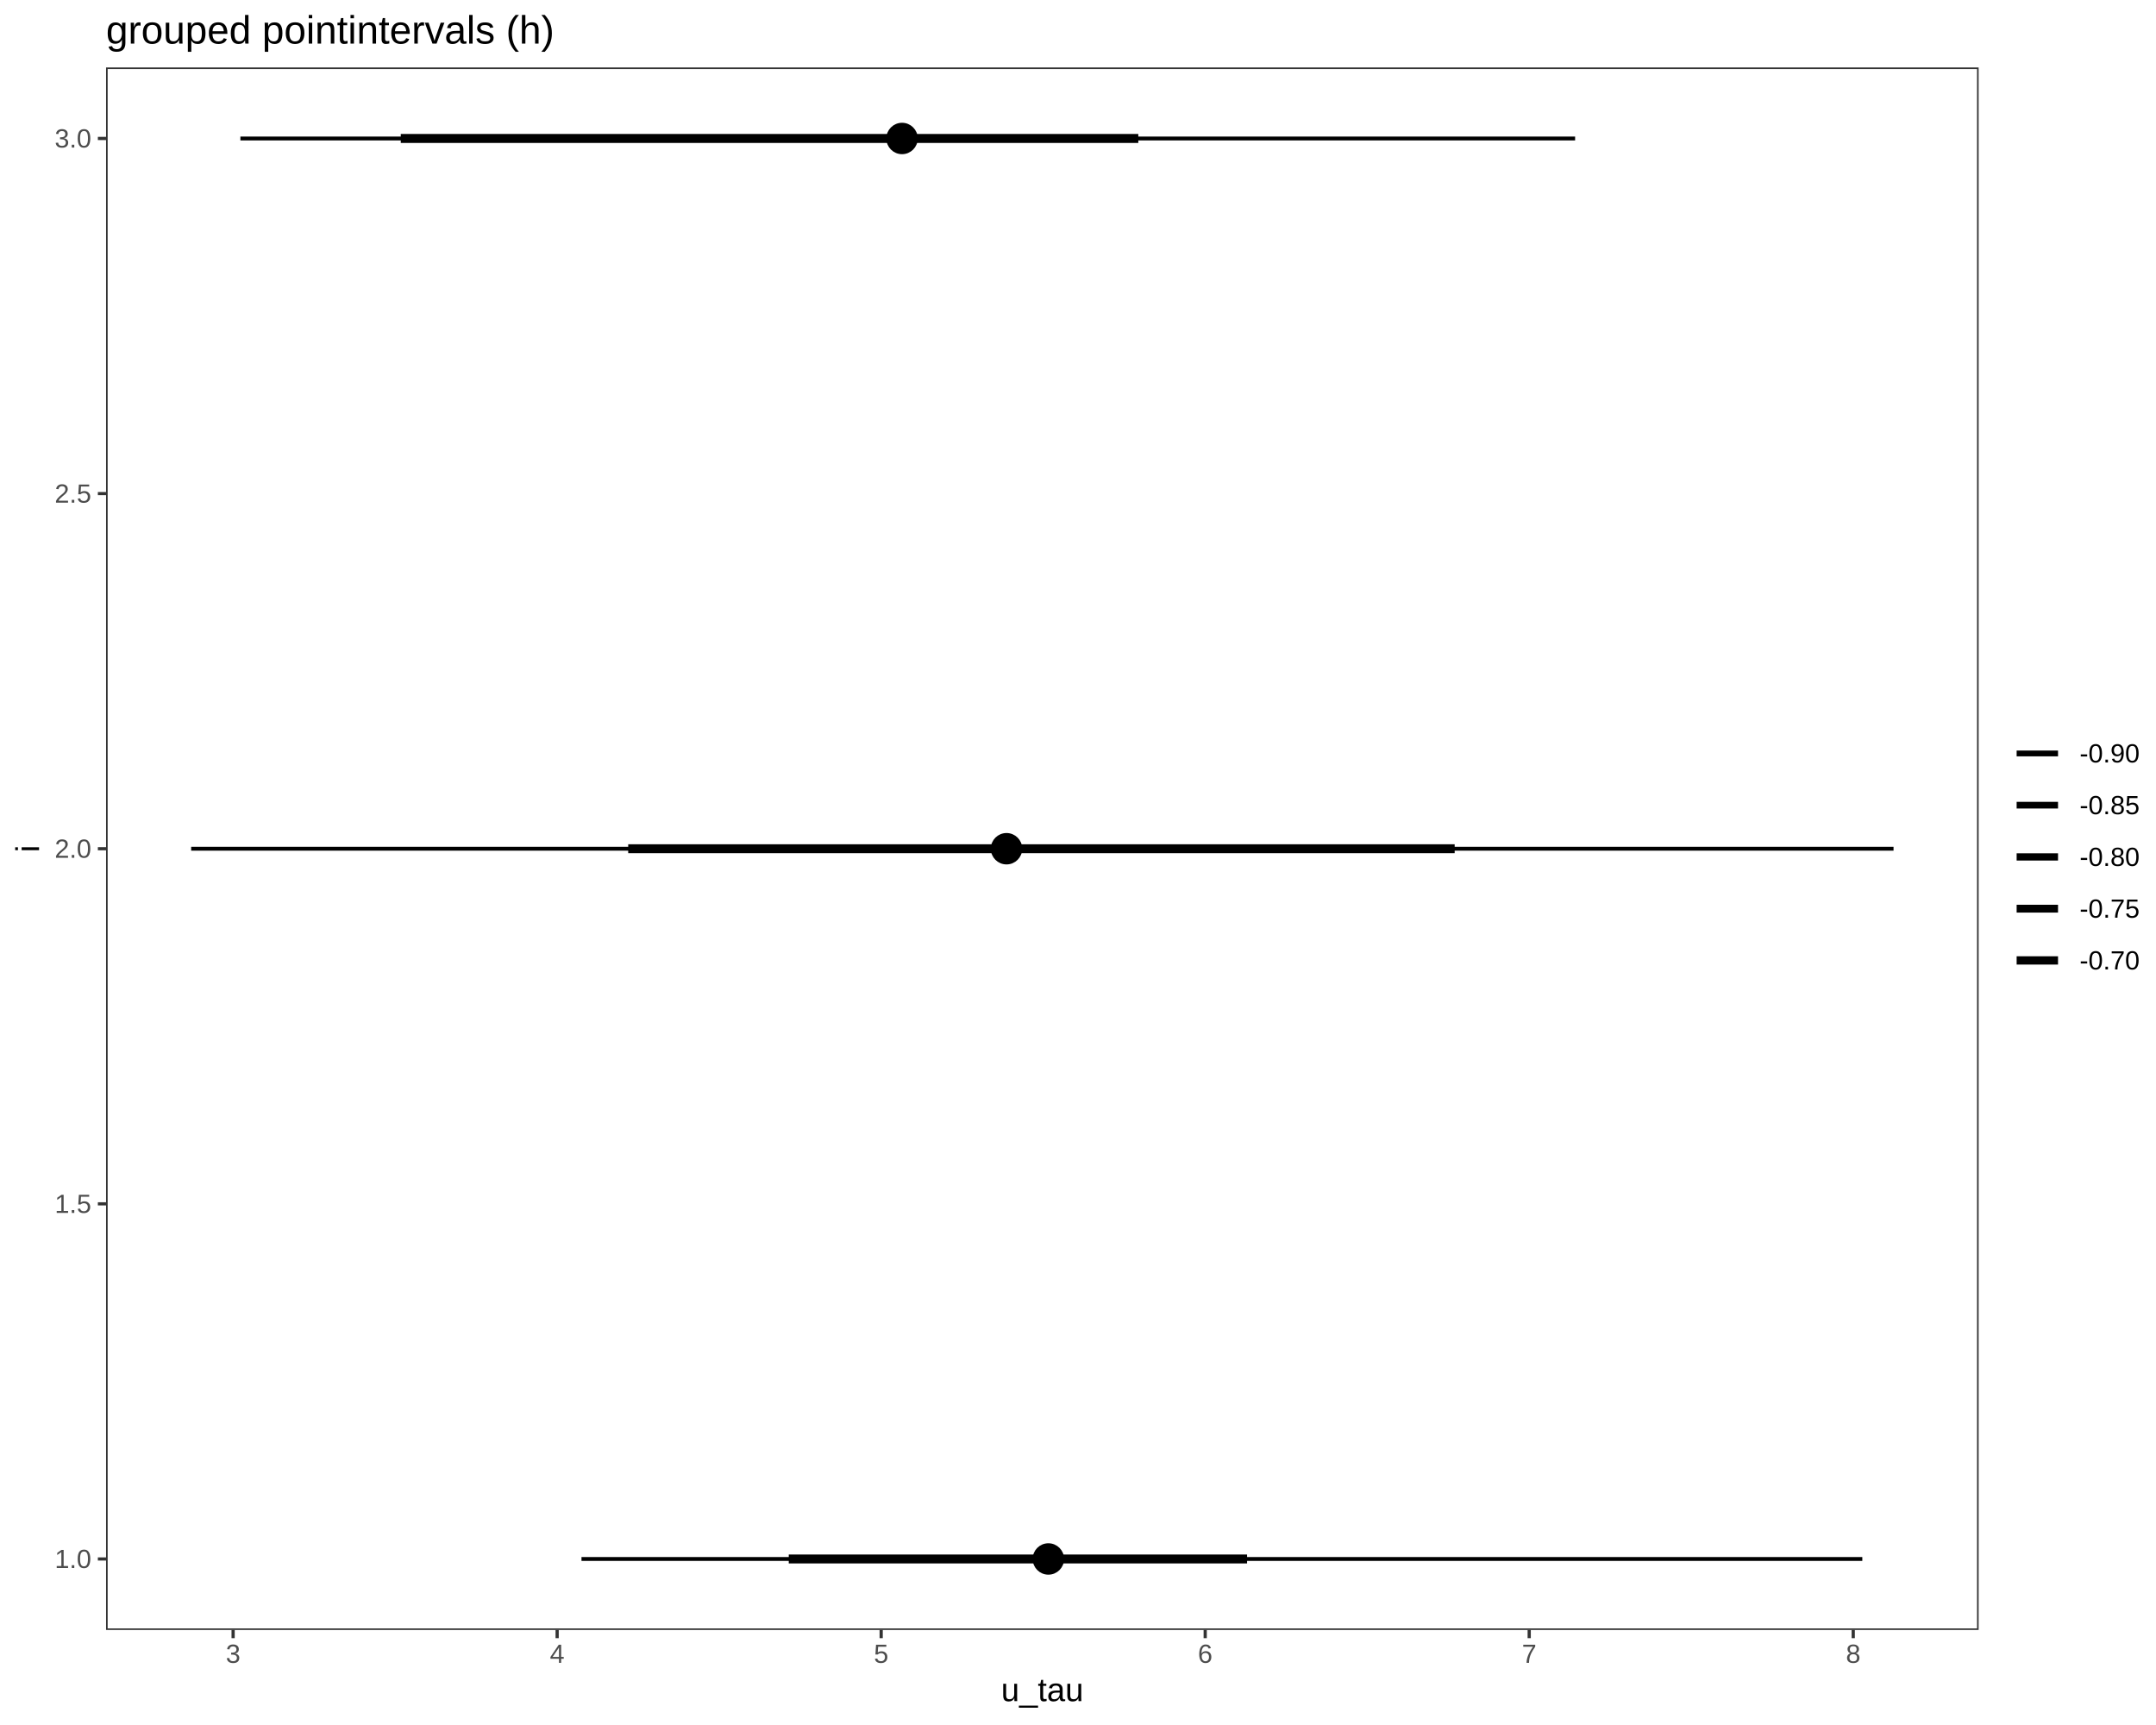
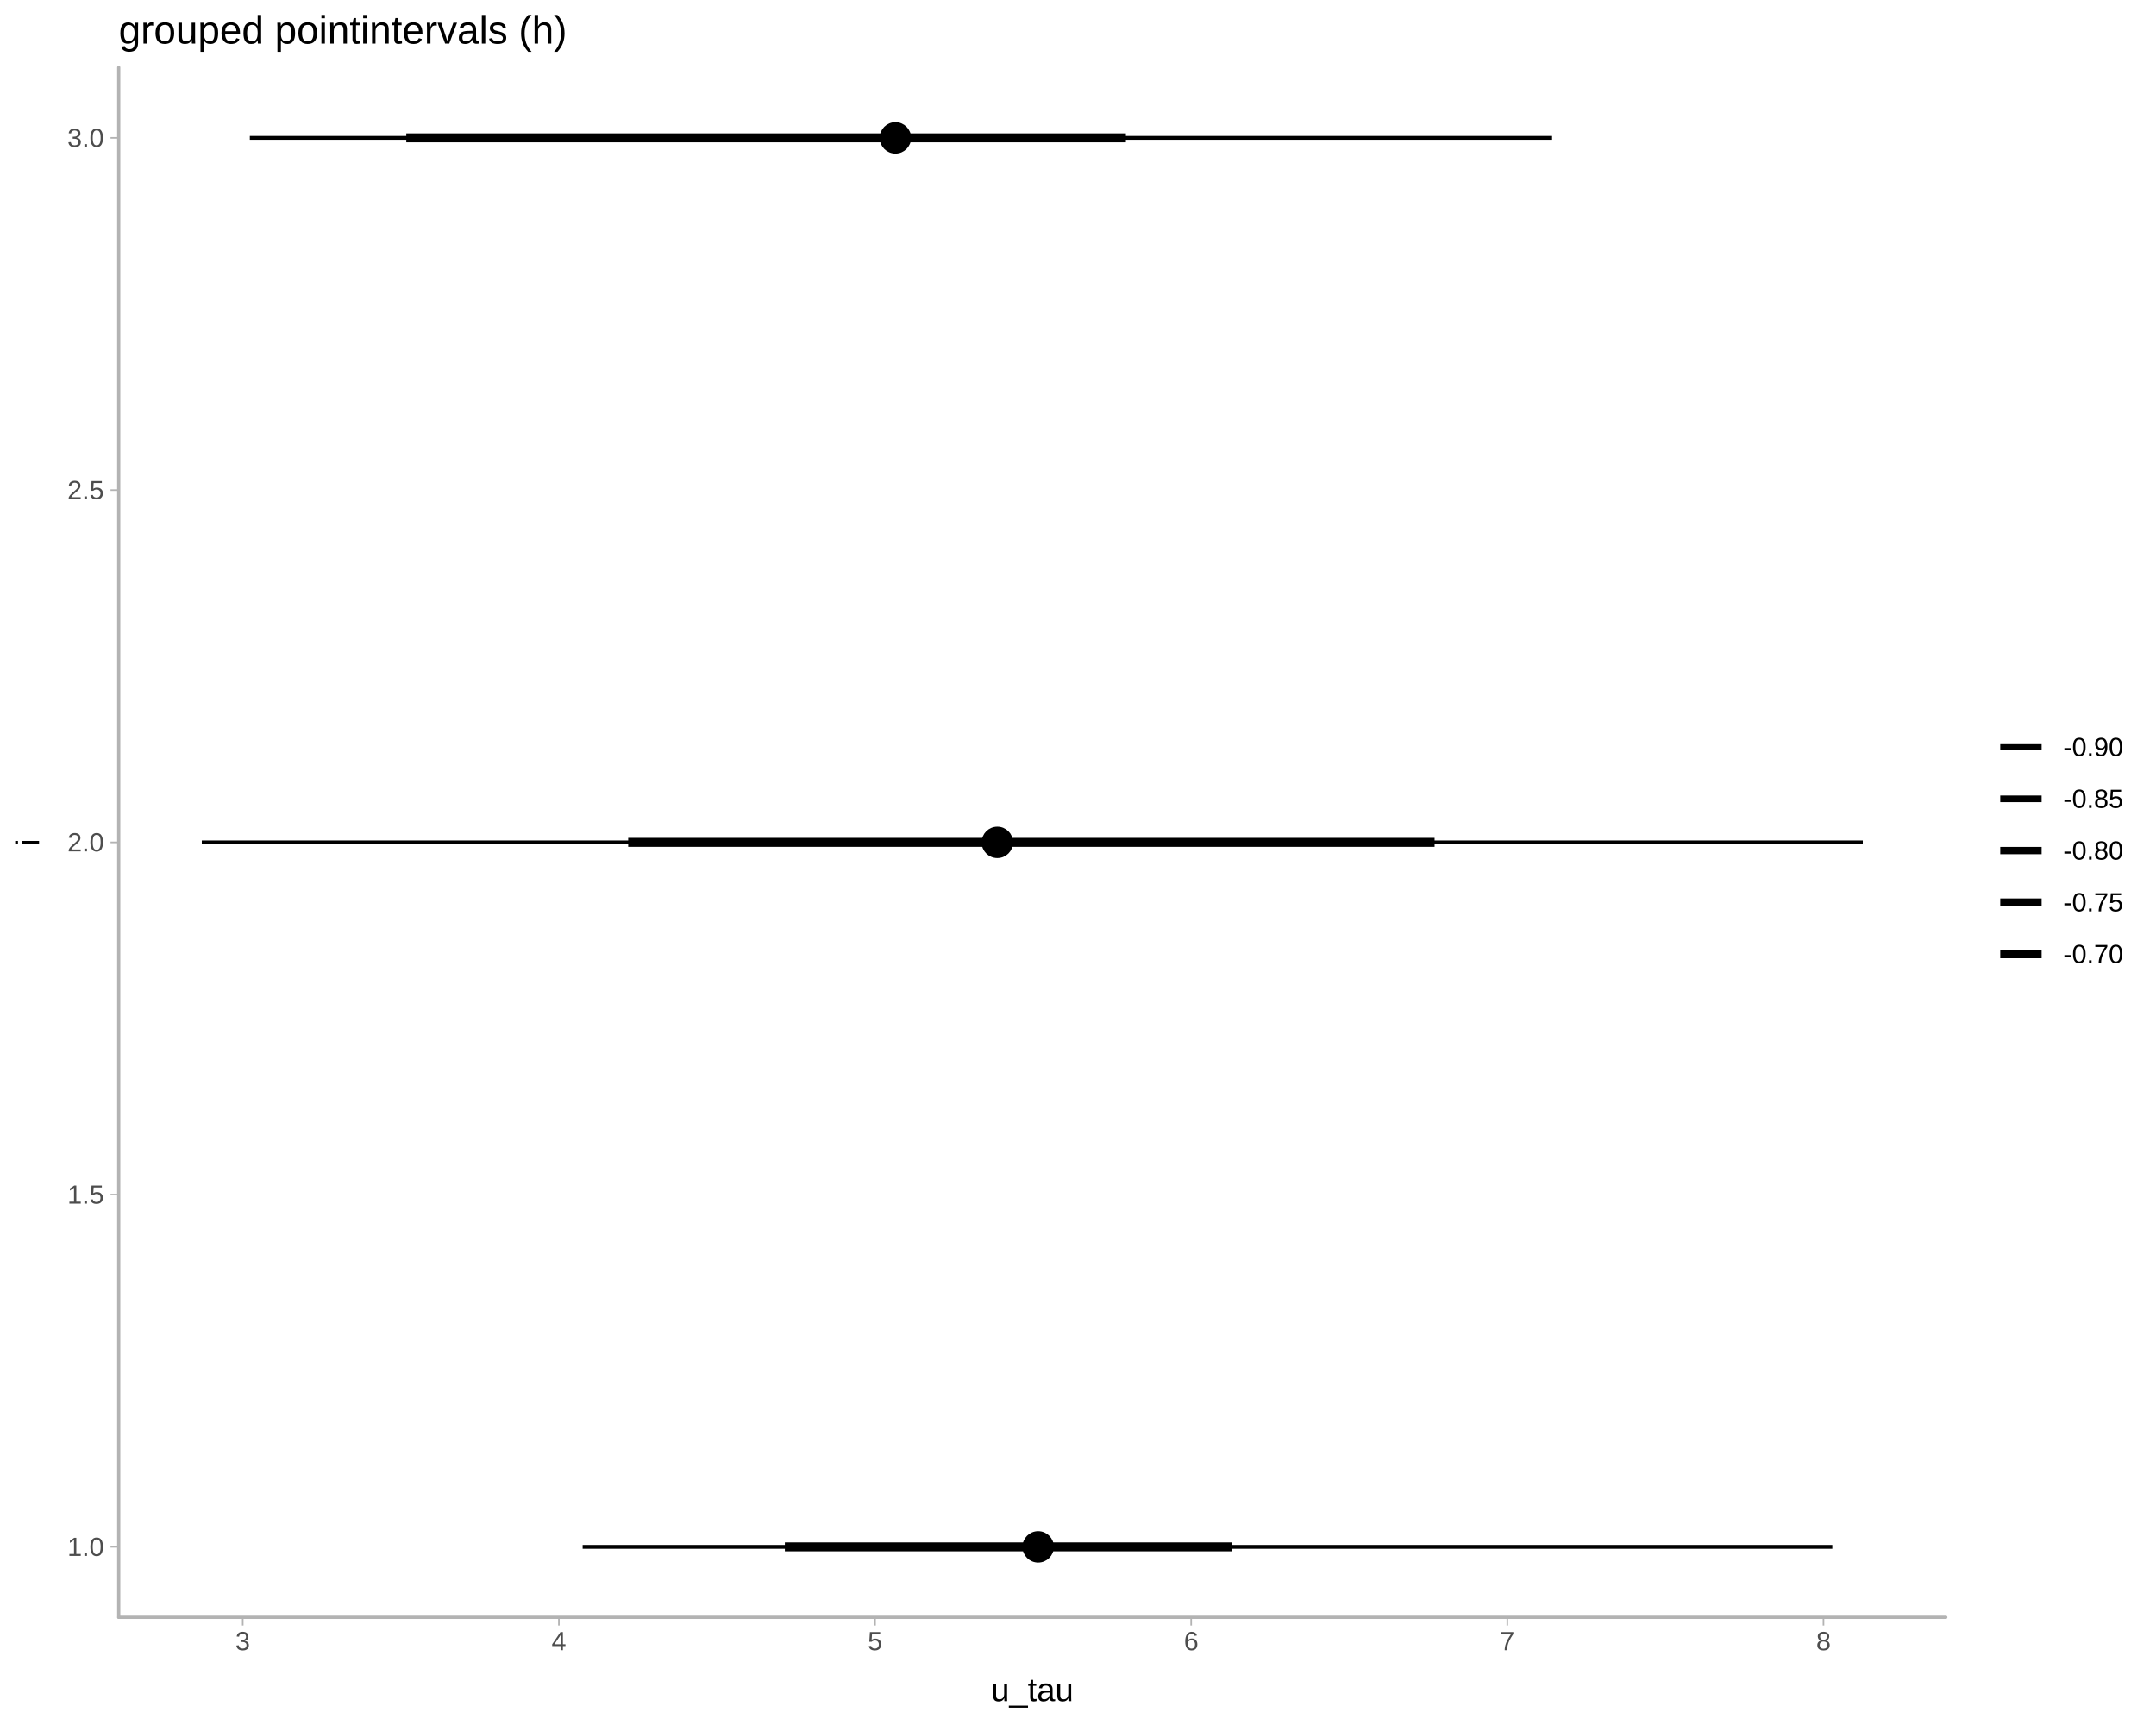
<svg xmlns="http://www.w3.org/2000/svg" viewBox="0 0 720.00 576.00">
  <defs>
    <style type="text/css">
    line, polyline, polygon, path, rect, circle {
      fill: none;
      stroke: #000000;
      stroke-linecap: round;
      stroke-linejoin: round;
      stroke-miterlimit: 10.00;
    }
  </style>
  </defs>
  <rect width="100%" height="100%" style="stroke: none; fill: #FFFFFF;" />
  <rect x="0.00" y="0.00" width="720.00" height="576.00" style="stroke-width: 1.07; stroke: #FFFFFF; fill: #FFFFFF;" />
  <defs>
-     <clipPath id="cpMzUuNDJ8NjYwLjc3fDU0NC4yN3wyMi41Mg==">
-       <rect x="35.42" y="22.52" width="625.35" height="521.75" />
+     <clipPath id="cpMzkuNjV8NjQ5LjgxfDU0MC4wNHwyMi41Mg==">
+       <rect x="39.65" y="22.52" width="610.16" height="517.52" />
    </clipPath>
  </defs>
-   <rect x="35.42" y="22.52" width="625.35" height="521.75" style="stroke-width: 1.07; stroke: none; fill: #FFFFFF;" clip-path="url(#cpMzUuNDJ8NjYwLjc3fDU0NC4yN3wyMi41Mg==)" />
-   <line x1="263.41" y1="520.56" x2="416.46" y2="520.56" style="stroke-width: 2.99; stroke-linecap: butt;" clip-path="url(#cpMzUuNDJ8NjYwLjc3fDU0NC4yN3wyMi41Mg==)" />
-   <line x1="209.79" y1="283.40" x2="485.79" y2="283.40" style="stroke-width: 2.99; stroke-linecap: butt;" clip-path="url(#cpMzUuNDJ8NjYwLjc3fDU0NC4yN3wyMi41Mg==)" />
-   <line x1="133.84" y1="46.24" x2="380.14" y2="46.24" style="stroke-width: 2.99; stroke-linecap: butt;" clip-path="url(#cpMzUuNDJ8NjYwLjc3fDU0NC4yN3wyMi41Mg==)" />
-   <line x1="194.19" y1="520.56" x2="621.92" y2="520.56" style="stroke-width: 1.28; stroke-linecap: butt;" clip-path="url(#cpMzUuNDJ8NjYwLjc3fDU0NC4yN3wyMi41Mg==)" />
-   <line x1="63.84" y1="283.40" x2="632.35" y2="283.40" style="stroke-width: 1.28; stroke-linecap: butt;" clip-path="url(#cpMzUuNDJ8NjYwLjc3fDU0NC4yN3wyMi41Mg==)" />
-   <line x1="80.28" y1="46.24" x2="526.01" y2="46.24" style="stroke-width: 1.28; stroke-linecap: butt;" clip-path="url(#cpMzUuNDJ8NjYwLjc3fDU0NC4yN3wyMi41Mg==)" />
-   <circle cx="350.11" cy="520.56" r="3.40pt" style="stroke-width: 1.42; fill: #000000;" clip-path="url(#cpMzUuNDJ8NjYwLjc3fDU0NC4yN3wyMi41Mg==)" />
-   <circle cx="336.13" cy="283.40" r="3.40pt" style="stroke-width: 1.42; fill: #000000;" clip-path="url(#cpMzUuNDJ8NjYwLjc3fDU0NC4yN3wyMi41Mg==)" />
-   <circle cx="301.24" cy="46.24" r="3.40pt" style="stroke-width: 1.42; fill: #000000;" clip-path="url(#cpMzUuNDJ8NjYwLjc3fDU0NC4yN3wyMi41Mg==)" />
-   <circle cx="350.11" cy="520.56" r="1.86pt" style="stroke-width: 1.42; fill: #000000;" clip-path="url(#cpMzUuNDJ8NjYwLjc3fDU0NC4yN3wyMi41Mg==)" />
-   <circle cx="336.13" cy="283.40" r="1.86pt" style="stroke-width: 1.42; fill: #000000;" clip-path="url(#cpMzUuNDJ8NjYwLjc3fDU0NC4yN3wyMi41Mg==)" />
-   <circle cx="301.24" cy="46.24" r="1.86pt" style="stroke-width: 1.42; fill: #000000;" clip-path="url(#cpMzUuNDJ8NjYwLjc3fDU0NC4yN3wyMi41Mg==)" />
-   <rect x="35.42" y="22.52" width="625.35" height="521.75" style="stroke-width: 1.07; stroke: #333333;" clip-path="url(#cpMzUuNDJ8NjYwLjc3fDU0NC4yN3wyMi41Mg==)" />
+   <rect x="39.65" y="22.52" width="610.16" height="517.52" style="stroke-width: 1.07; stroke: none; fill: #FFFFFF;" clip-path="url(#cpMzkuNjV8NjQ5LjgxfDU0MC4wNHwyMi41Mg==)" />
+   <line x1="262.10" y1="516.51" x2="411.44" y2="516.51" style="stroke-width: 2.99; stroke-linecap: butt;" clip-path="url(#cpMzkuNjV8NjQ5LjgxfDU0MC4wNHwyMi41Mg==)" />
+   <line x1="209.78" y1="281.28" x2="479.08" y2="281.28" style="stroke-width: 2.99; stroke-linecap: butt;" clip-path="url(#cpMzkuNjV8NjQ5LjgxfDU0MC4wNHwyMi41Mg==)" />
+   <line x1="135.68" y1="46.04" x2="375.99" y2="46.04" style="stroke-width: 2.99; stroke-linecap: butt;" clip-path="url(#cpMzkuNjV8NjQ5LjgxfDU0MC4wNHwyMi41Mg==)" />
+   <line x1="194.57" y1="516.51" x2="611.90" y2="516.51" style="stroke-width: 1.28; stroke-linecap: butt;" clip-path="url(#cpMzkuNjV8NjQ5LjgxfDU0MC4wNHwyMi41Mg==)" />
+   <line x1="67.39" y1="281.28" x2="622.08" y2="281.28" style="stroke-width: 1.28; stroke-linecap: butt;" clip-path="url(#cpMzkuNjV8NjQ5LjgxfDU0MC4wNHwyMi41Mg==)" />
+   <line x1="83.43" y1="46.04" x2="518.32" y2="46.04" style="stroke-width: 1.28; stroke-linecap: butt;" clip-path="url(#cpMzkuNjV8NjQ5LjgxfDU0MC4wNHwyMi41Mg==)" />
+   <circle cx="346.69" cy="516.51" r="3.40pt" style="stroke-width: 1.42; fill: #000000;" clip-path="url(#cpMzkuNjV8NjQ5LjgxfDU0MC4wNHwyMi41Mg==)" />
+   <circle cx="333.06" cy="281.28" r="3.40pt" style="stroke-width: 1.42; fill: #000000;" clip-path="url(#cpMzkuNjV8NjQ5LjgxfDU0MC4wNHwyMi41Mg==)" />
+   <circle cx="299.02" cy="46.04" r="3.40pt" style="stroke-width: 1.42; fill: #000000;" clip-path="url(#cpMzkuNjV8NjQ5LjgxfDU0MC4wNHwyMi41Mg==)" />
+   <circle cx="346.69" cy="516.51" r="1.86pt" style="stroke-width: 1.42; fill: #000000;" clip-path="url(#cpMzkuNjV8NjQ5LjgxfDU0MC4wNHwyMi41Mg==)" />
+   <circle cx="333.06" cy="281.28" r="1.86pt" style="stroke-width: 1.42; fill: #000000;" clip-path="url(#cpMzkuNjV8NjQ5LjgxfDU0MC4wNHwyMi41Mg==)" />
+   <circle cx="299.02" cy="46.04" r="1.86pt" style="stroke-width: 1.42; fill: #000000;" clip-path="url(#cpMzkuNjV8NjQ5LjgxfDU0MC4wNHwyMi41Mg==)" />
  <defs>
    <clipPath id="cpMC4wMHw3MjAuMDB8NTc2LjAwfDAuMDA=">
      <rect x="0.00" y="0.00" width="720.00" height="576.00" />
    </clipPath>
  </defs>
+   <polyline points="39.65,540.04 39.65,22.52 " style="stroke-width: 1.07; stroke: #B3B3B3;" clip-path="url(#cpMC4wMHw3MjAuMDB8NTc2LjAwfDAuMDA=)" />
  <g clip-path="url(#cpMC4wMHw3MjAuMDB8NTc2LjAwfDAuMDA=)">
-     <text x="18.27" y="523.58" style="font-size: 8.80px; fill: #4D4D4D; font-family: Liberation Sans;" textLength="12.22px" lengthAdjust="spacingAndGlyphs">1.0</text>
+     <text x="22.50" y="519.54" style="font-size: 8.80px; fill: #4D4D4D; font-family: Liberation Sans;" textLength="12.22px" lengthAdjust="spacingAndGlyphs">1.0</text>
  </g>
  <g clip-path="url(#cpMC4wMHw3MjAuMDB8NTc2LjAwfDAuMDA=)">
-     <text x="18.27" y="405.00" style="font-size: 8.80px; fill: #4D4D4D; font-family: Liberation Sans;" textLength="12.22px" lengthAdjust="spacingAndGlyphs">1.5</text>
+     <text x="22.50" y="401.92" style="font-size: 8.80px; fill: #4D4D4D; font-family: Liberation Sans;" textLength="12.22px" lengthAdjust="spacingAndGlyphs">1.5</text>
  </g>
  <g clip-path="url(#cpMC4wMHw3MjAuMDB8NTc2LjAwfDAuMDA=)">
-     <text x="18.27" y="286.42" style="font-size: 8.80px; fill: #4D4D4D; font-family: Liberation Sans;" textLength="12.22px" lengthAdjust="spacingAndGlyphs">2.0</text>
+     <text x="22.50" y="284.30" style="font-size: 8.80px; fill: #4D4D4D; font-family: Liberation Sans;" textLength="12.22px" lengthAdjust="spacingAndGlyphs">2.0</text>
  </g>
  <g clip-path="url(#cpMC4wMHw3MjAuMDB8NTc2LjAwfDAuMDA=)">
-     <text x="18.27" y="167.84" style="font-size: 8.80px; fill: #4D4D4D; font-family: Liberation Sans;" textLength="12.22px" lengthAdjust="spacingAndGlyphs">2.5</text>
+     <text x="22.50" y="166.69" style="font-size: 8.80px; fill: #4D4D4D; font-family: Liberation Sans;" textLength="12.22px" lengthAdjust="spacingAndGlyphs">2.5</text>
  </g>
  <g clip-path="url(#cpMC4wMHw3MjAuMDB8NTc2LjAwfDAuMDA=)">
-     <text x="18.27" y="49.26" style="font-size: 8.80px; fill: #4D4D4D; font-family: Liberation Sans;" textLength="12.22px" lengthAdjust="spacingAndGlyphs">3.0</text>
+     <text x="22.50" y="49.07" style="font-size: 8.80px; fill: #4D4D4D; font-family: Liberation Sans;" textLength="12.22px" lengthAdjust="spacingAndGlyphs">3.0</text>
  </g>
-   <polyline points="32.68,520.56 35.42,520.56 " style="stroke-width: 1.07; stroke: #333333; stroke-linecap: butt;" clip-path="url(#cpMC4wMHw3MjAuMDB8NTc2LjAwfDAuMDA=)" />
-   <polyline points="32.68,401.98 35.42,401.98 " style="stroke-width: 1.07; stroke: #333333; stroke-linecap: butt;" clip-path="url(#cpMC4wMHw3MjAuMDB8NTc2LjAwfDAuMDA=)" />
-   <polyline points="32.68,283.40 35.42,283.40 " style="stroke-width: 1.07; stroke: #333333; stroke-linecap: butt;" clip-path="url(#cpMC4wMHw3MjAuMDB8NTc2LjAwfDAuMDA=)" />
-   <polyline points="32.68,164.82 35.42,164.82 " style="stroke-width: 1.07; stroke: #333333; stroke-linecap: butt;" clip-path="url(#cpMC4wMHw3MjAuMDB8NTc2LjAwfDAuMDA=)" />
-   <polyline points="32.68,46.24 35.42,46.24 " style="stroke-width: 1.07; stroke: #333333; stroke-linecap: butt;" clip-path="url(#cpMC4wMHw3MjAuMDB8NTc2LjAwfDAuMDA=)" />
-   <polyline points="77.85,547.01 77.85,544.27 " style="stroke-width: 1.07; stroke: #333333; stroke-linecap: butt;" clip-path="url(#cpMC4wMHw3MjAuMDB8NTc2LjAwfDAuMDA=)" />
-   <polyline points="186.06,547.01 186.06,544.27 " style="stroke-width: 1.07; stroke: #333333; stroke-linecap: butt;" clip-path="url(#cpMC4wMHw3MjAuMDB8NTc2LjAwfDAuMDA=)" />
-   <polyline points="294.27,547.01 294.27,544.27 " style="stroke-width: 1.07; stroke: #333333; stroke-linecap: butt;" clip-path="url(#cpMC4wMHw3MjAuMDB8NTc2LjAwfDAuMDA=)" />
-   <polyline points="402.48,547.01 402.48,544.27 " style="stroke-width: 1.07; stroke: #333333; stroke-linecap: butt;" clip-path="url(#cpMC4wMHw3MjAuMDB8NTc2LjAwfDAuMDA=)" />
-   <polyline points="510.68,547.01 510.68,544.27 " style="stroke-width: 1.07; stroke: #333333; stroke-linecap: butt;" clip-path="url(#cpMC4wMHw3MjAuMDB8NTc2LjAwfDAuMDA=)" />
-   <polyline points="618.89,547.01 618.89,544.27 " style="stroke-width: 1.07; stroke: #333333; stroke-linecap: butt;" clip-path="url(#cpMC4wMHw3MjAuMDB8NTc2LjAwfDAuMDA=)" />
+   <polyline points="36.91,516.51 39.65,516.51 " style="stroke-width: 0.53; stroke: #B3B3B3; stroke-linecap: butt;" clip-path="url(#cpMC4wMHw3MjAuMDB8NTc2LjAwfDAuMDA=)" />
+   <polyline points="36.91,398.90 39.65,398.90 " style="stroke-width: 0.53; stroke: #B3B3B3; stroke-linecap: butt;" clip-path="url(#cpMC4wMHw3MjAuMDB8NTc2LjAwfDAuMDA=)" />
+   <polyline points="36.91,281.28 39.65,281.28 " style="stroke-width: 0.53; stroke: #B3B3B3; stroke-linecap: butt;" clip-path="url(#cpMC4wMHw3MjAuMDB8NTc2LjAwfDAuMDA=)" />
+   <polyline points="36.91,163.66 39.65,163.66 " style="stroke-width: 0.53; stroke: #B3B3B3; stroke-linecap: butt;" clip-path="url(#cpMC4wMHw3MjAuMDB8NTc2LjAwfDAuMDA=)" />
+   <polyline points="36.91,46.04 39.65,46.04 " style="stroke-width: 0.53; stroke: #B3B3B3; stroke-linecap: butt;" clip-path="url(#cpMC4wMHw3MjAuMDB8NTc2LjAwfDAuMDA=)" />
+   <polyline points="39.65,540.04 649.81,540.04 " style="stroke-width: 1.07; stroke: #B3B3B3;" clip-path="url(#cpMC4wMHw3MjAuMDB8NTc2LjAwfDAuMDA=)" />
+   <polyline points="81.06,542.78 81.06,540.04 " style="stroke-width: 0.53; stroke: #B3B3B3; stroke-linecap: butt;" clip-path="url(#cpMC4wMHw3MjAuMDB8NTc2LjAwfDAuMDA=)" />
+   <polyline points="186.64,542.78 186.64,540.04 " style="stroke-width: 0.53; stroke: #B3B3B3; stroke-linecap: butt;" clip-path="url(#cpMC4wMHw3MjAuMDB8NTc2LjAwfDAuMDA=)" />
+   <polyline points="292.21,542.78 292.21,540.04 " style="stroke-width: 0.53; stroke: #B3B3B3; stroke-linecap: butt;" clip-path="url(#cpMC4wMHw3MjAuMDB8NTc2LjAwfDAuMDA=)" />
+   <polyline points="397.79,542.78 397.79,540.04 " style="stroke-width: 0.53; stroke: #B3B3B3; stroke-linecap: butt;" clip-path="url(#cpMC4wMHw3MjAuMDB8NTc2LjAwfDAuMDA=)" />
+   <polyline points="503.37,542.78 503.37,540.04 " style="stroke-width: 0.53; stroke: #B3B3B3; stroke-linecap: butt;" clip-path="url(#cpMC4wMHw3MjAuMDB8NTc2LjAwfDAuMDA=)" />
+   <polyline points="608.95,542.78 608.95,540.04 " style="stroke-width: 0.53; stroke: #B3B3B3; stroke-linecap: butt;" clip-path="url(#cpMC4wMHw3MjAuMDB8NTc2LjAwfDAuMDA=)" />
  <g clip-path="url(#cpMC4wMHw3MjAuMDB8NTc2LjAwfDAuMDA=)">
-     <text x="75.41" y="555.25" style="font-size: 8.80px; fill: #4D4D4D; font-family: Liberation Sans;" textLength="4.89px" lengthAdjust="spacingAndGlyphs">3</text>
+     <text x="78.61" y="551.02" style="font-size: 8.80px; fill: #4D4D4D; font-family: Liberation Sans;" textLength="4.89px" lengthAdjust="spacingAndGlyphs">3</text>
  </g>
  <g clip-path="url(#cpMC4wMHw3MjAuMDB8NTc2LjAwfDAuMDA=)">
-     <text x="183.62" y="555.25" style="font-size: 8.80px; fill: #4D4D4D; font-family: Liberation Sans;" textLength="4.89px" lengthAdjust="spacingAndGlyphs">4</text>
+     <text x="184.19" y="551.02" style="font-size: 8.80px; fill: #4D4D4D; font-family: Liberation Sans;" textLength="4.89px" lengthAdjust="spacingAndGlyphs">4</text>
  </g>
  <g clip-path="url(#cpMC4wMHw3MjAuMDB8NTc2LjAwfDAuMDA=)">
-     <text x="291.82" y="555.25" style="font-size: 8.80px; fill: #4D4D4D; font-family: Liberation Sans;" textLength="4.89px" lengthAdjust="spacingAndGlyphs">5</text>
+     <text x="289.77" y="551.02" style="font-size: 8.80px; fill: #4D4D4D; font-family: Liberation Sans;" textLength="4.89px" lengthAdjust="spacingAndGlyphs">5</text>
  </g>
  <g clip-path="url(#cpMC4wMHw3MjAuMDB8NTc2LjAwfDAuMDA=)">
-     <text x="400.03" y="555.25" style="font-size: 8.80px; fill: #4D4D4D; font-family: Liberation Sans;" textLength="4.89px" lengthAdjust="spacingAndGlyphs">6</text>
+     <text x="395.35" y="551.02" style="font-size: 8.80px; fill: #4D4D4D; font-family: Liberation Sans;" textLength="4.89px" lengthAdjust="spacingAndGlyphs">6</text>
  </g>
  <g clip-path="url(#cpMC4wMHw3MjAuMDB8NTc2LjAwfDAuMDA=)">
-     <text x="508.24" y="555.25" style="font-size: 8.80px; fill: #4D4D4D; font-family: Liberation Sans;" textLength="4.89px" lengthAdjust="spacingAndGlyphs">7</text>
+     <text x="500.93" y="551.02" style="font-size: 8.80px; fill: #4D4D4D; font-family: Liberation Sans;" textLength="4.89px" lengthAdjust="spacingAndGlyphs">7</text>
  </g>
  <g clip-path="url(#cpMC4wMHw3MjAuMDB8NTc2LjAwfDAuMDA=)">
-     <text x="616.45" y="555.25" style="font-size: 8.80px; fill: #4D4D4D; font-family: Liberation Sans;" textLength="4.89px" lengthAdjust="spacingAndGlyphs">8</text>
+     <text x="606.51" y="551.02" style="font-size: 8.80px; fill: #4D4D4D; font-family: Liberation Sans;" textLength="4.89px" lengthAdjust="spacingAndGlyphs">8</text>
  </g>
  <g clip-path="url(#cpMC4wMHw3MjAuMDB8NTc2LjAwfDAuMDA=)">
-     <text x="334.31" y="568.04" style="font-size: 11.00px; font-family: Liberation Sans;" textLength="27.56px" lengthAdjust="spacingAndGlyphs">u_tau</text>
+     <text x="330.95" y="568.04" style="font-size: 11.00px; font-family: Liberation Sans;" textLength="27.56px" lengthAdjust="spacingAndGlyphs">u_tau</text>
  </g>
  <g clip-path="url(#cpMC4wMHw3MjAuMDB8NTc2LjAwfDAuMDA=)">
-     <text transform="translate(13.04,284.62) rotate(-90)" style="font-size: 11.00px; font-family: Liberation Sans;" textLength="2.44px" lengthAdjust="spacingAndGlyphs">i</text>
+     <text transform="translate(13.04,282.50) rotate(-90)" style="font-size: 11.00px; font-family: Liberation Sans;" textLength="2.44px" lengthAdjust="spacingAndGlyphs">i</text>
  </g>
-   <rect x="671.73" y="237.46" width="42.79" height="91.88" style="stroke-width: 1.07; stroke: none; fill: #FFFFFF;" clip-path="url(#cpMC4wMHw3MjAuMDB8NTc2LjAwfDAuMDA=)" />
-   <rect x="671.73" y="242.94" width="17.28" height="17.28" style="stroke-width: 1.07; stroke: none; fill: #FFFFFF;" clip-path="url(#cpMC4wMHw3MjAuMDB8NTc2LjAwfDAuMDA=)" />
-   <line x1="673.46" y1="251.58" x2="687.28" y2="251.58" style="stroke-width: 1.94; stroke-linecap: butt;" clip-path="url(#cpMC4wMHw3MjAuMDB8NTc2LjAwfDAuMDA=)" />
-   <rect x="671.73" y="260.22" width="17.28" height="17.28" style="stroke-width: 1.07; stroke: none; fill: #FFFFFF;" clip-path="url(#cpMC4wMHw3MjAuMDB8NTc2LjAwfDAuMDA=)" />
-   <line x1="673.46" y1="268.86" x2="687.28" y2="268.86" style="stroke-width: 2.22; stroke-linecap: butt;" clip-path="url(#cpMC4wMHw3MjAuMDB8NTc2LjAwfDAuMDA=)" />
-   <rect x="671.73" y="277.50" width="17.28" height="17.28" style="stroke-width: 1.07; stroke: none; fill: #FFFFFF;" clip-path="url(#cpMC4wMHw3MjAuMDB8NTc2LjAwfDAuMDA=)" />
-   <line x1="673.46" y1="286.14" x2="687.28" y2="286.14" style="stroke-width: 2.43; stroke-linecap: butt;" clip-path="url(#cpMC4wMHw3MjAuMDB8NTc2LjAwfDAuMDA=)" />
-   <rect x="671.73" y="294.78" width="17.28" height="17.28" style="stroke-width: 1.07; stroke: none; fill: #FFFFFF;" clip-path="url(#cpMC4wMHw3MjAuMDB8NTc2LjAwfDAuMDA=)" />
-   <line x1="673.46" y1="303.42" x2="687.28" y2="303.42" style="stroke-width: 2.61; stroke-linecap: butt;" clip-path="url(#cpMC4wMHw3MjAuMDB8NTc2LjAwfDAuMDA=)" />
-   <rect x="671.73" y="312.06" width="17.28" height="17.28" style="stroke-width: 1.07; stroke: none; fill: #FFFFFF;" clip-path="url(#cpMC4wMHw3MjAuMDB8NTc2LjAwfDAuMDA=)" />
-   <line x1="673.46" y1="320.70" x2="687.28" y2="320.70" style="stroke-width: 2.77; stroke-linecap: butt;" clip-path="url(#cpMC4wMHw3MjAuMDB8NTc2LjAwfDAuMDA=)" />
+   <rect x="660.77" y="229.86" width="53.75" height="102.84" style="stroke-width: 1.07; stroke: none; fill: #FFFFFF;" clip-path="url(#cpMC4wMHw3MjAuMDB8NTc2LjAwfDAuMDA=)" />
+   <rect x="666.25" y="240.82" width="17.28" height="17.28" style="stroke-width: 1.07; stroke: none; fill: #FFFFFF;" clip-path="url(#cpMC4wMHw3MjAuMDB8NTc2LjAwfDAuMDA=)" />
+   <line x1="667.98" y1="249.46" x2="681.80" y2="249.46" style="stroke-width: 1.94; stroke-linecap: butt;" clip-path="url(#cpMC4wMHw3MjAuMDB8NTc2LjAwfDAuMDA=)" />
+   <rect x="666.25" y="258.10" width="17.28" height="17.28" style="stroke-width: 1.07; stroke: none; fill: #FFFFFF;" clip-path="url(#cpMC4wMHw3MjAuMDB8NTc2LjAwfDAuMDA=)" />
+   <line x1="667.98" y1="266.74" x2="681.80" y2="266.74" style="stroke-width: 2.22; stroke-linecap: butt;" clip-path="url(#cpMC4wMHw3MjAuMDB8NTc2LjAwfDAuMDA=)" />
+   <rect x="666.25" y="275.38" width="17.28" height="17.28" style="stroke-width: 1.07; stroke: none; fill: #FFFFFF;" clip-path="url(#cpMC4wMHw3MjAuMDB8NTc2LjAwfDAuMDA=)" />
+   <line x1="667.98" y1="284.02" x2="681.80" y2="284.02" style="stroke-width: 2.43; stroke-linecap: butt;" clip-path="url(#cpMC4wMHw3MjAuMDB8NTc2LjAwfDAuMDA=)" />
+   <rect x="666.25" y="292.66" width="17.28" height="17.28" style="stroke-width: 1.07; stroke: none; fill: #FFFFFF;" clip-path="url(#cpMC4wMHw3MjAuMDB8NTc2LjAwfDAuMDA=)" />
+   <line x1="667.98" y1="301.30" x2="681.80" y2="301.30" style="stroke-width: 2.61; stroke-linecap: butt;" clip-path="url(#cpMC4wMHw3MjAuMDB8NTc2LjAwfDAuMDA=)" />
+   <rect x="666.25" y="309.94" width="17.28" height="17.28" style="stroke-width: 1.07; stroke: none; fill: #FFFFFF;" clip-path="url(#cpMC4wMHw3MjAuMDB8NTc2LjAwfDAuMDA=)" />
+   <line x1="667.98" y1="318.58" x2="681.80" y2="318.58" style="stroke-width: 2.77; stroke-linecap: butt;" clip-path="url(#cpMC4wMHw3MjAuMDB8NTc2LjAwfDAuMDA=)" />
  <g clip-path="url(#cpMC4wMHw3MjAuMDB8NTc2LjAwfDAuMDA=)">
-     <text x="694.49" y="254.60" style="font-size: 8.80px; font-family: Liberation Sans;" textLength="20.03px" lengthAdjust="spacingAndGlyphs">-0.90</text>
+     <text x="689.01" y="252.48" style="font-size: 8.80px; font-family: Liberation Sans;" textLength="20.03px" lengthAdjust="spacingAndGlyphs">-0.90</text>
  </g>
  <g clip-path="url(#cpMC4wMHw3MjAuMDB8NTc2LjAwfDAuMDA=)">
-     <text x="694.49" y="271.88" style="font-size: 8.80px; font-family: Liberation Sans;" textLength="20.03px" lengthAdjust="spacingAndGlyphs">-0.85</text>
+     <text x="689.01" y="269.76" style="font-size: 8.80px; font-family: Liberation Sans;" textLength="20.03px" lengthAdjust="spacingAndGlyphs">-0.85</text>
  </g>
  <g clip-path="url(#cpMC4wMHw3MjAuMDB8NTc2LjAwfDAuMDA=)">
-     <text x="694.49" y="289.16" style="font-size: 8.80px; font-family: Liberation Sans;" textLength="20.03px" lengthAdjust="spacingAndGlyphs">-0.80</text>
+     <text x="689.01" y="287.04" style="font-size: 8.80px; font-family: Liberation Sans;" textLength="20.03px" lengthAdjust="spacingAndGlyphs">-0.80</text>
  </g>
  <g clip-path="url(#cpMC4wMHw3MjAuMDB8NTc2LjAwfDAuMDA=)">
-     <text x="694.49" y="306.44" style="font-size: 8.80px; font-family: Liberation Sans;" textLength="20.03px" lengthAdjust="spacingAndGlyphs">-0.75</text>
+     <text x="689.01" y="304.32" style="font-size: 8.80px; font-family: Liberation Sans;" textLength="20.03px" lengthAdjust="spacingAndGlyphs">-0.75</text>
  </g>
  <g clip-path="url(#cpMC4wMHw3MjAuMDB8NTc2LjAwfDAuMDA=)">
-     <text x="694.49" y="323.72" style="font-size: 8.80px; font-family: Liberation Sans;" textLength="20.03px" lengthAdjust="spacingAndGlyphs">-0.70</text>
+     <text x="689.01" y="321.60" style="font-size: 8.80px; font-family: Liberation Sans;" textLength="20.03px" lengthAdjust="spacingAndGlyphs">-0.70</text>
  </g>
  <g clip-path="url(#cpMC4wMHw3MjAuMDB8NTc2LjAwfDAuMDA=)">
-     <text x="35.42" y="14.56" style="font-size: 13.20px; font-family: Liberation Sans;" textLength="149.45px" lengthAdjust="spacingAndGlyphs">grouped pointintervals (h)</text>
+     <text x="39.65" y="14.56" style="font-size: 13.20px; font-family: Liberation Sans;" textLength="149.45px" lengthAdjust="spacingAndGlyphs">grouped pointintervals (h)</text>
  </g>
</svg>
